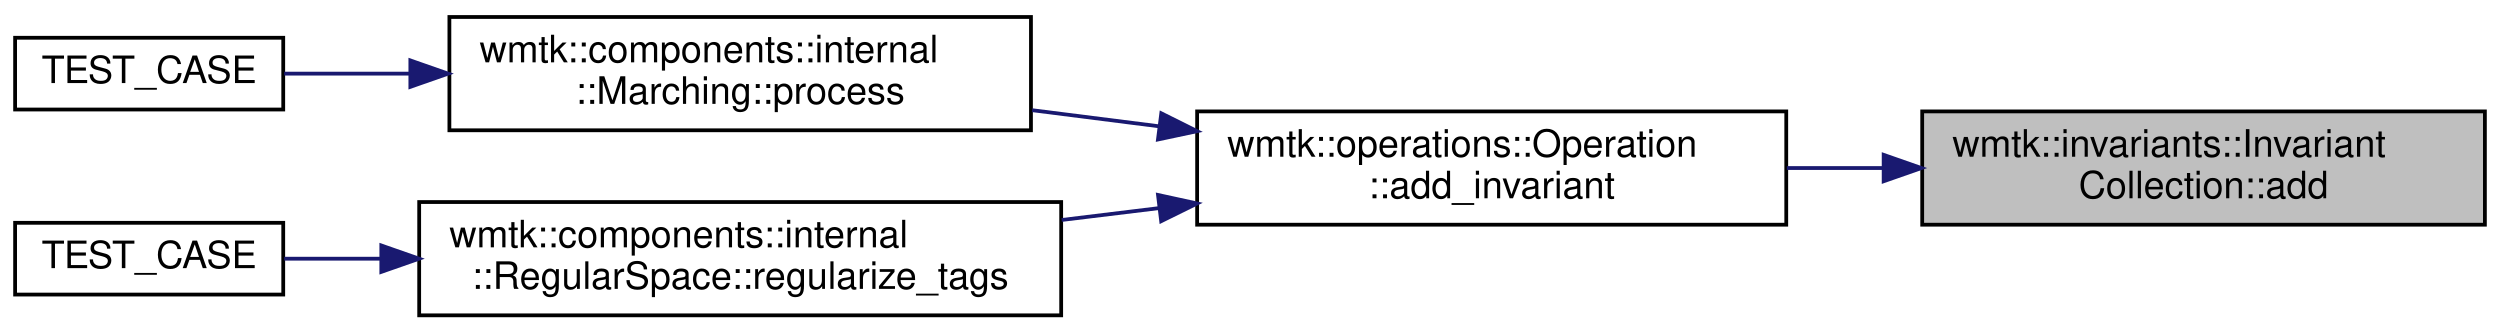
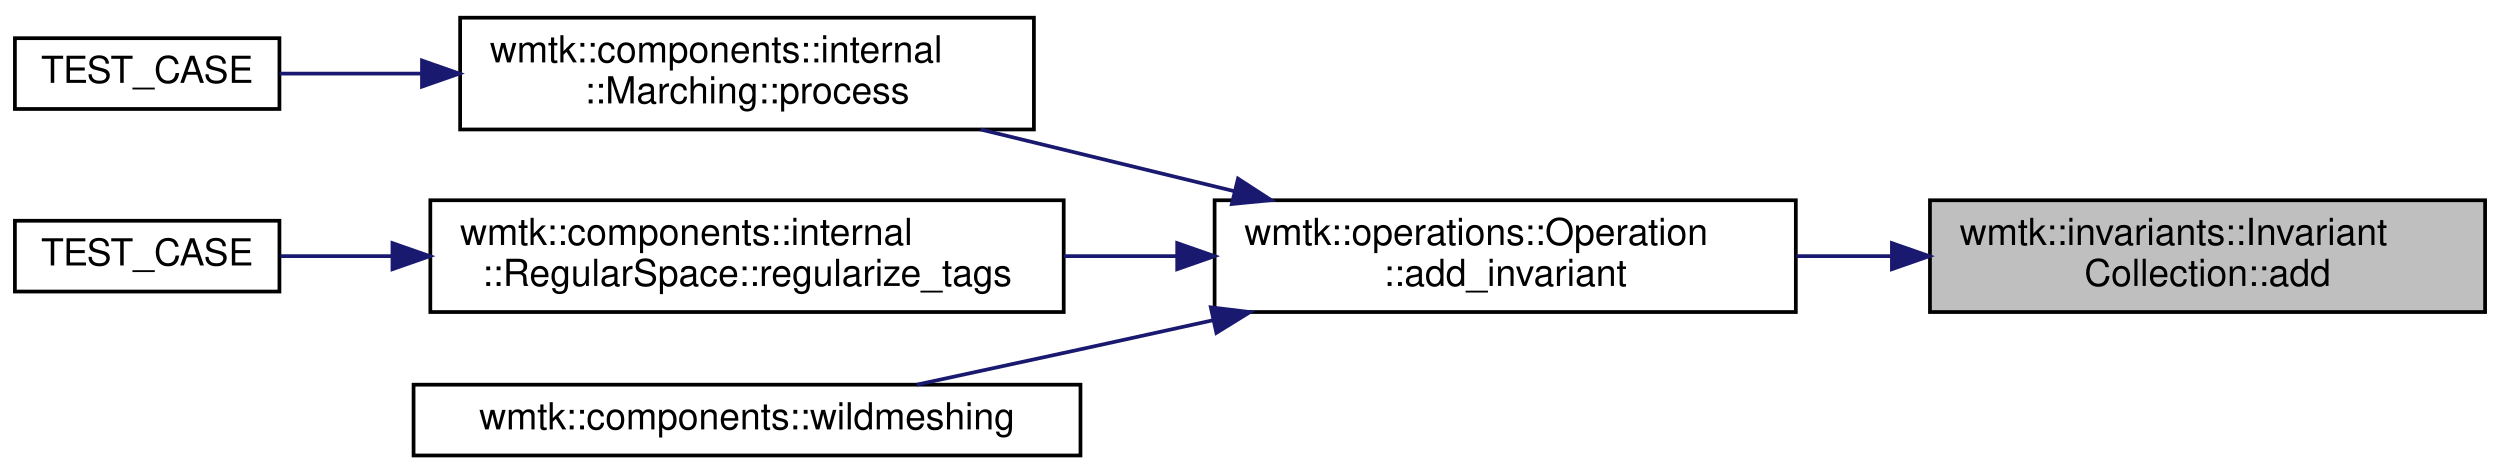
- <svg xmlns="http://www.w3.org/2000/svg" xmlns:xlink="http://www.w3.org/1999/xlink" width="662pt" height="88pt" viewBox="0.00 0.00 662.00 88.00">
-   <g id="graph0" class="graph" transform="scale(1 1) rotate(0) translate(4 84)">
+ <svg xmlns="http://www.w3.org/2000/svg" xmlns:xlink="http://www.w3.org/1999/xlink" width="671pt" height="127pt" viewBox="0.00 0.00 671.00 126.50">
+   <g id="graph0" class="graph" transform="scale(1 1) rotate(0) translate(4 122.5)">
    <g id="node1" class="node">
      <g id="a_node1">
        <a xlink:title=" ">
-           <polygon fill="#bfbfbf" stroke="black" points="505,-24.5 505,-54.5 654,-54.5 654,-24.5 505,-24.5" />
-           <text text-anchor="start" x="513" y="-42.5" font-family="Helvetica,sans-Serif" font-size="10.00">wmtk::invariants::Invariant</text>
-           <text text-anchor="middle" x="579.5" y="-31.5" font-family="Helvetica,sans-Serif" font-size="10.00">Collection::add</text>
+           <polygon fill="#bfbfbf" stroke="black" points="514,-39 514,-69 663,-69 663,-39 514,-39" />
+           <text text-anchor="start" x="522" y="-57" font-family="Helvetica,sans-Serif" font-size="10.00">wmtk::invariants::Invariant</text>
+           <text text-anchor="middle" x="588.5" y="-46" font-family="Helvetica,sans-Serif" font-size="10.00">Collection::add</text>
        </a>
      </g>
    </g>
    <g id="node2" class="node">
      <g id="a_node2">
        <a xlink:href="classwmtk_1_1operations_1_1_operation.html#a15a2b269f98ec16b4b8d1d88feb60b85" target="_top" xlink:title=" ">
-           <polygon fill="none" stroke="black" points="313,-24.5 313,-54.5 469,-54.5 469,-24.5 313,-24.5" />
-           <text text-anchor="start" x="321" y="-42.5" font-family="Helvetica,sans-Serif" font-size="10.00">wmtk::operations::Operation</text>
-           <text text-anchor="middle" x="391" y="-31.5" font-family="Helvetica,sans-Serif" font-size="10.00">::add_invariant</text>
+           <polygon fill="none" stroke="black" points="322,-39 322,-69 478,-69 478,-39 322,-39" />
+           <text text-anchor="start" x="330" y="-57" font-family="Helvetica,sans-Serif" font-size="10.00">wmtk::operations::Operation</text>
+           <text text-anchor="middle" x="400" y="-46" font-family="Helvetica,sans-Serif" font-size="10.00">::add_invariant</text>
        </a>
      </g>
    </g>
    <g id="edge1" class="edge">
-       <path fill="none" stroke="midnightblue" d="M494.55,-39.5C486.09,-39.5 477.54,-39.5 469.16,-39.5" />
-       <polygon fill="midnightblue" stroke="midnightblue" points="494.79,-43 504.79,-39.5 494.79,-36 494.79,-43" />
+       <path fill="none" stroke="midnightblue" d="M503.55,-54C495.09,-54 486.54,-54 478.16,-54" />
+       <polygon fill="midnightblue" stroke="midnightblue" points="503.79,-57.5 513.79,-54 503.79,-50.5 503.79,-57.5" />
    </g>
    <g id="node3" class="node">
      <g id="a_node3">
        <a xlink:href="classwmtk_1_1components_1_1internal_1_1_marching.html#a9e2d1de9a85f917baa06fd06feffe8f3" target="_top" xlink:title=" ">
-           <polygon fill="none" stroke="black" points="115,-49.5 115,-79.5 269,-79.5 269,-49.5 115,-49.5" />
-           <text text-anchor="start" x="123" y="-67.5" font-family="Helvetica,sans-Serif" font-size="10.00">wmtk::components::internal</text>
-           <text text-anchor="middle" x="192" y="-56.5" font-family="Helvetica,sans-Serif" font-size="10.00">::Marching::process</text>
+           <polygon fill="none" stroke="black" points="119.5,-88 119.5,-118 273.5,-118 273.5,-88 119.5,-88" />
+           <text text-anchor="start" x="127.5" y="-106" font-family="Helvetica,sans-Serif" font-size="10.00">wmtk::components::internal</text>
+           <text text-anchor="middle" x="196.5" y="-95" font-family="Helvetica,sans-Serif" font-size="10.00">::Marching::process</text>
        </a>
      </g>
    </g>
    <g id="edge2" class="edge">
-       <path fill="none" stroke="midnightblue" d="M302.81,-50.57C291.64,-51.98 280.28,-53.42 269.31,-54.82" />
-       <polygon fill="midnightblue" stroke="midnightblue" points="303.51,-54 312.99,-49.27 302.63,-47.06 303.51,-54" />
+       <path fill="none" stroke="midnightblue" d="M327.43,-71.4C305.14,-76.82 280.76,-82.75 259.21,-87.99" />
+       <polygon fill="midnightblue" stroke="midnightblue" points="328.28,-74.8 337.17,-69.03 326.63,-68 328.28,-74.8" />
    </g>
    <g id="node5" class="node">
      <g id="a_node5">
        <a xlink:href="classwmtk_1_1components_1_1internal_1_1_regular_space.html#af9adef544fff10ba9257d128fd13393c" target="_top" xlink:title=" ">
-           <polygon fill="none" stroke="black" points="107,-0.5 107,-30.5 277,-30.5 277,-0.5 107,-0.5" />
-           <text text-anchor="start" x="115" y="-18.5" font-family="Helvetica,sans-Serif" font-size="10.00">wmtk::components::internal</text>
-           <text text-anchor="middle" x="192" y="-7.5" font-family="Helvetica,sans-Serif" font-size="10.00">::RegularSpace::regularize_tags</text>
+           <polygon fill="none" stroke="black" points="111.5,-39 111.5,-69 281.5,-69 281.5,-39 111.5,-39" />
+           <text text-anchor="start" x="119.5" y="-57" font-family="Helvetica,sans-Serif" font-size="10.00">wmtk::components::internal</text>
+           <text text-anchor="middle" x="196.5" y="-46" font-family="Helvetica,sans-Serif" font-size="10.00">::RegularSpace::regularize_tags</text>
        </a>
      </g>
    </g>
    <g id="edge4" class="edge">
-       <path fill="none" stroke="midnightblue" d="M302.98,-28.9C294.39,-27.85 285.68,-26.79 277.13,-25.75" />
-       <polygon fill="midnightblue" stroke="midnightblue" points="302.64,-32.38 312.99,-30.12 303.48,-25.43 302.64,-32.38" />
+       <path fill="none" stroke="midnightblue" d="M311.95,-54C301.86,-54 291.59,-54 281.55,-54" />
+       <polygon fill="midnightblue" stroke="midnightblue" points="311.96,-57.5 321.96,-54 311.96,-50.5 311.96,-57.5" />
+     </g>
+     <g id="node7" class="node">
+       <g id="a_node7">
+         <a xlink:href="namespacewmtk_1_1components.html#a503af91b8a2d86f4b9af9dbded55bec0" target="_top" xlink:title=" ">
+           <polygon fill="none" stroke="black" points="107,-0.5 107,-19.5 286,-19.5 286,-0.5 107,-0.5" />
+           <text text-anchor="middle" x="196.5" y="-7.5" font-family="Helvetica,sans-Serif" font-size="10.00">wmtk::components::wildmeshing</text>
+         </a>
+       </g>
+     </g>
+     <g id="edge6" class="edge">
+       <path fill="none" stroke="midnightblue" d="M321.57,-36.8C309.66,-34.18 297.5,-31.51 286,-29 271.72,-25.89 256.14,-22.53 242.08,-19.51" />
+       <polygon fill="midnightblue" stroke="midnightblue" points="320.98,-40.26 331.49,-38.99 322.48,-33.42 320.98,-40.26" />
    </g>
    <g id="node4" class="node">
      <g id="a_node4">
        <a xlink:href="test__component__marching_8cpp.html#af20fbc246d1ad31be8d9ec0011ac52d6" target="_top" xlink:title=" ">
-           <polygon fill="none" stroke="black" points="0,-55 0,-74 71,-74 71,-55 0,-55" />
-           <text text-anchor="middle" x="35.5" y="-62" font-family="Helvetica,sans-Serif" font-size="10.00">TEST_CASE</text>
+           <polygon fill="none" stroke="black" points="0,-93.5 0,-112.5 71,-112.5 71,-93.5 0,-93.5" />
+           <text text-anchor="middle" x="35.5" y="-100.5" font-family="Helvetica,sans-Serif" font-size="10.00">TEST_CASE</text>
        </a>
      </g>
    </g>
    <g id="edge3" class="edge">
-       <path fill="none" stroke="midnightblue" d="M104.34,-64.5C92.66,-64.5 81.27,-64.5 71.26,-64.5" />
-       <polygon fill="midnightblue" stroke="midnightblue" points="104.66,-68 114.66,-64.5 104.66,-61 104.66,-68" />
+       <path fill="none" stroke="midnightblue" d="M108.96,-103C95.54,-103 82.38,-103 71.04,-103" />
+       <polygon fill="midnightblue" stroke="midnightblue" points="109.26,-106.5 119.26,-103 109.26,-99.5 109.26,-106.5" />
    </g>
    <g id="node6" class="node">
      <g id="a_node6">
        <a xlink:href="test__component__regular__space_8cpp.html#a5e69783b3ce0c074477e3081ab8cf658" target="_top" xlink:title=" ">
-           <polygon fill="none" stroke="black" points="0,-6 0,-25 71,-25 71,-6 0,-6" />
-           <text text-anchor="middle" x="35.5" y="-13" font-family="Helvetica,sans-Serif" font-size="10.00">TEST_CASE</text>
+           <polygon fill="none" stroke="black" points="0,-44.5 0,-63.5 71,-63.5 71,-44.5 0,-44.5" />
+           <text text-anchor="middle" x="35.5" y="-51.5" font-family="Helvetica,sans-Serif" font-size="10.00">TEST_CASE</text>
        </a>
      </g>
    </g>
    <g id="edge5" class="edge">
-       <path fill="none" stroke="midnightblue" d="M96.72,-15.5C87.73,-15.5 79.07,-15.5 71.26,-15.5" />
-       <polygon fill="midnightblue" stroke="midnightblue" points="96.97,-19 106.97,-15.5 96.97,-12 96.97,-19" />
+       <path fill="none" stroke="midnightblue" d="M101.12,-54C90.55,-54 80.34,-54 71.28,-54" />
+       <polygon fill="midnightblue" stroke="midnightblue" points="101.34,-57.5 111.34,-54 101.34,-50.5 101.34,-57.5" />
    </g>
  </g>
</svg>
